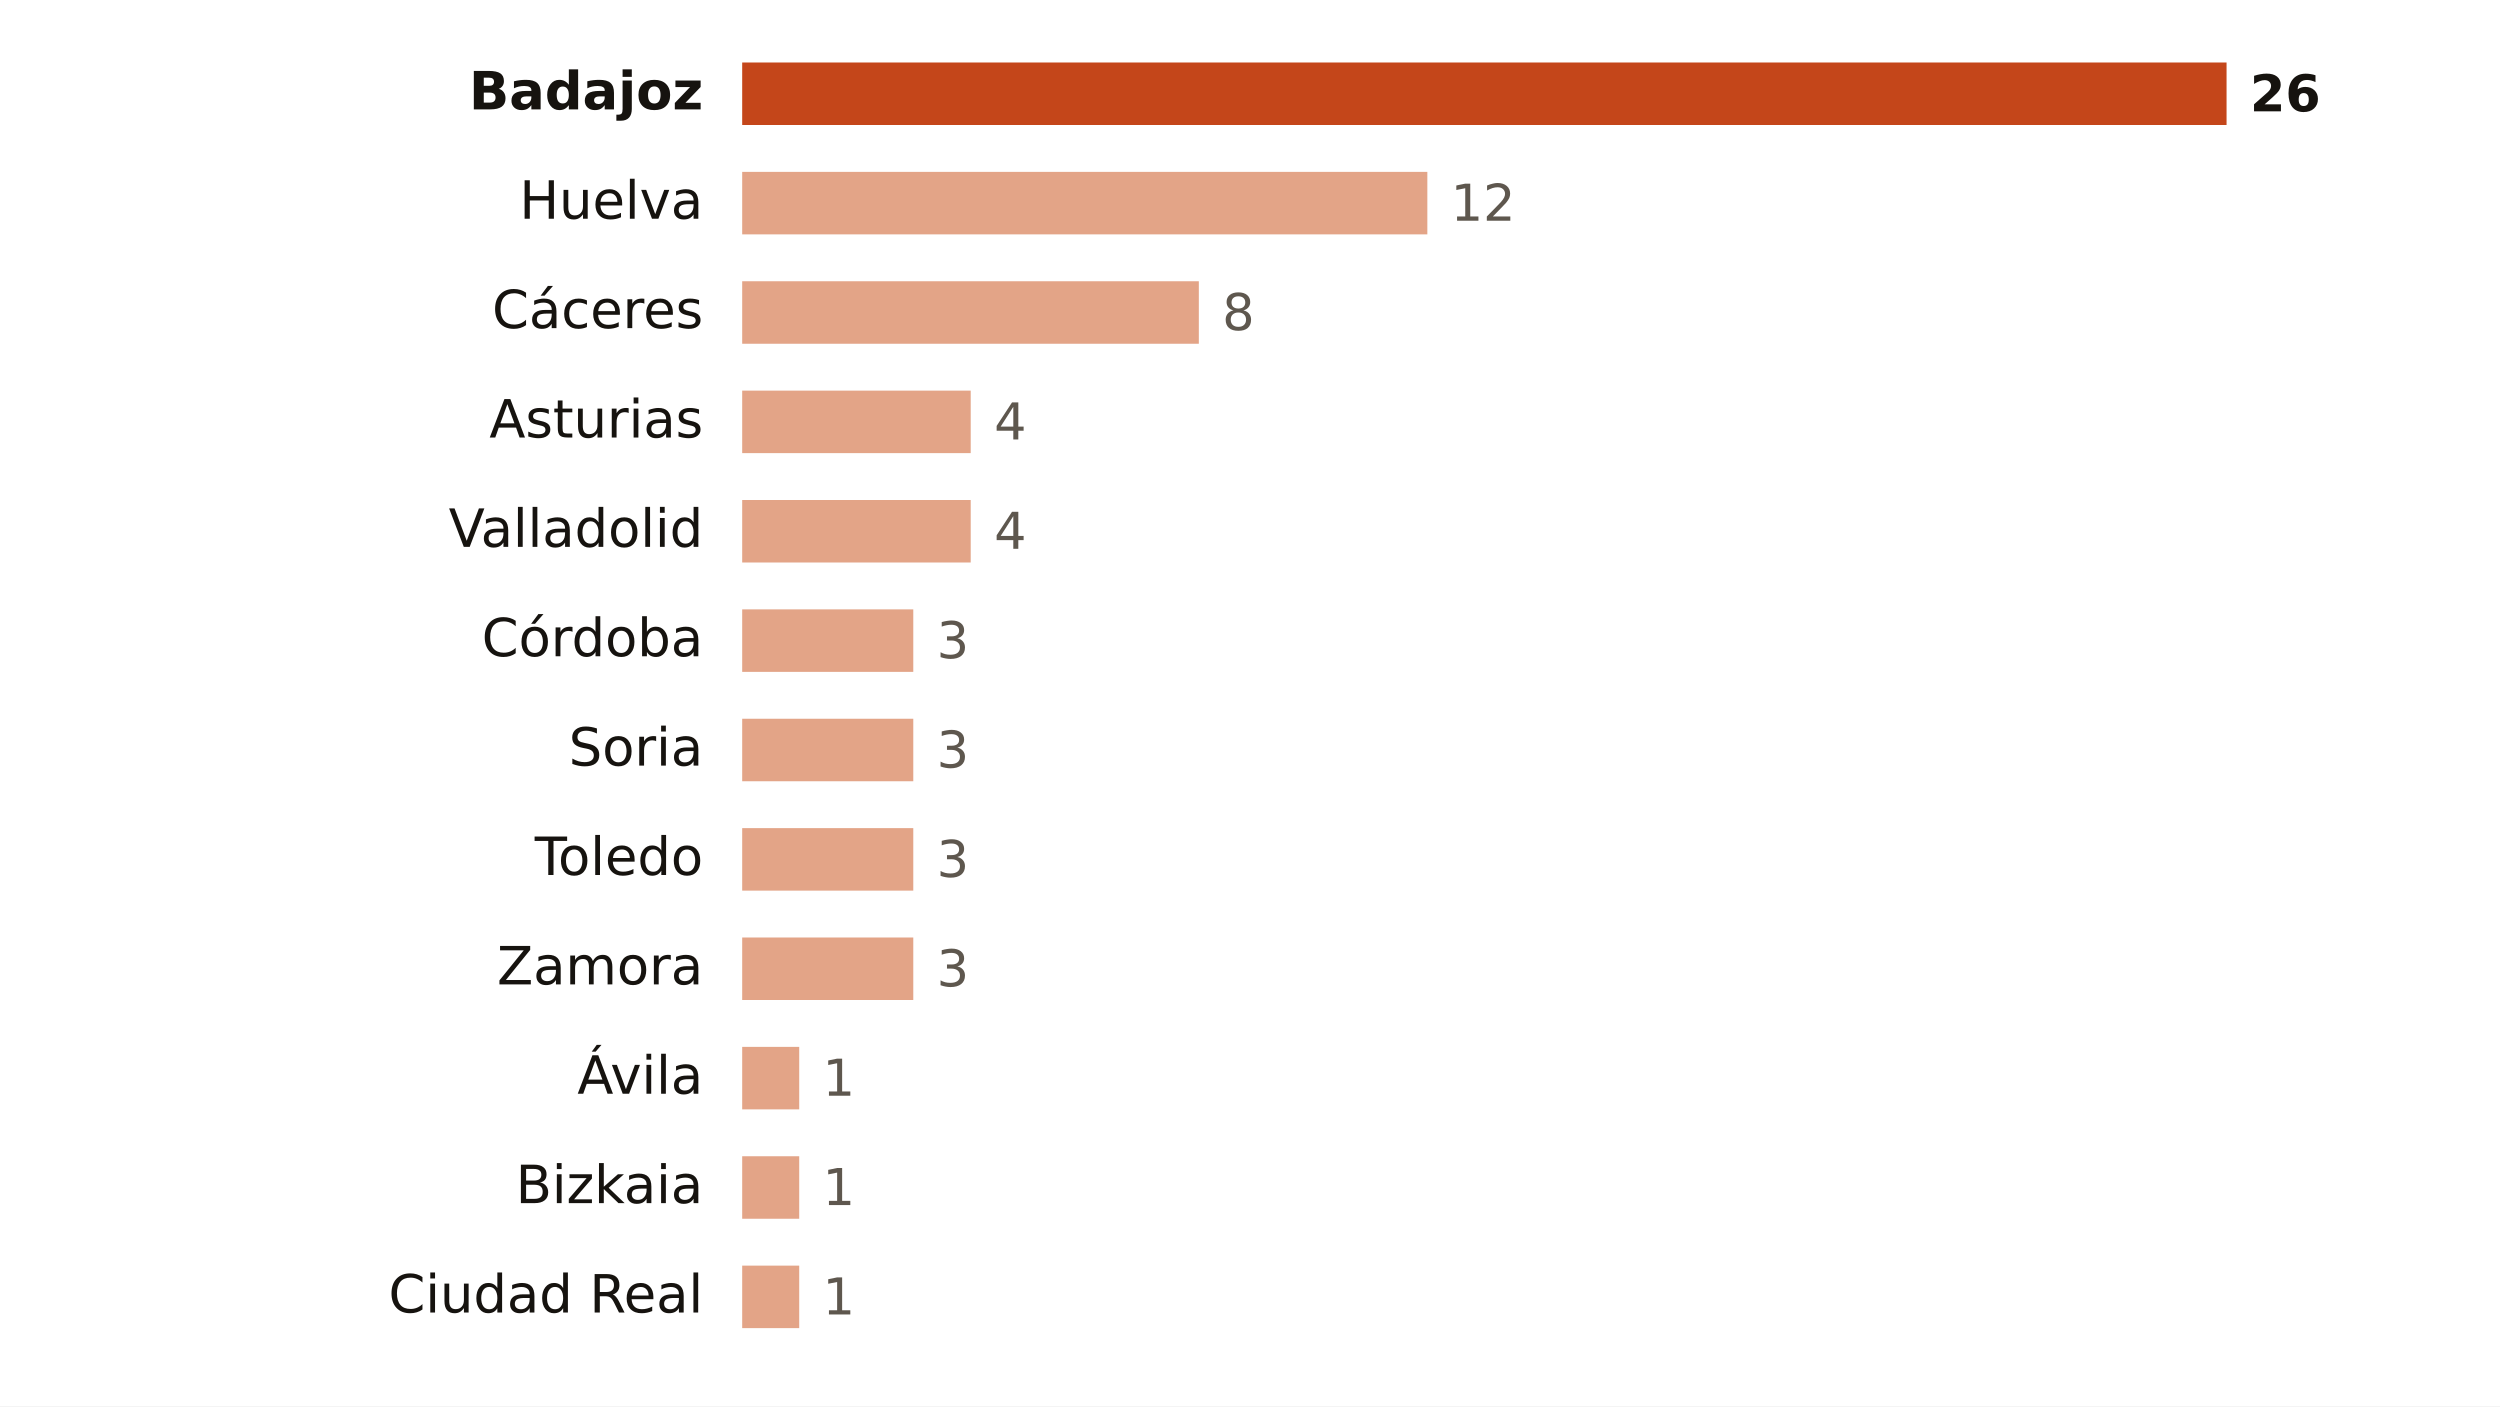
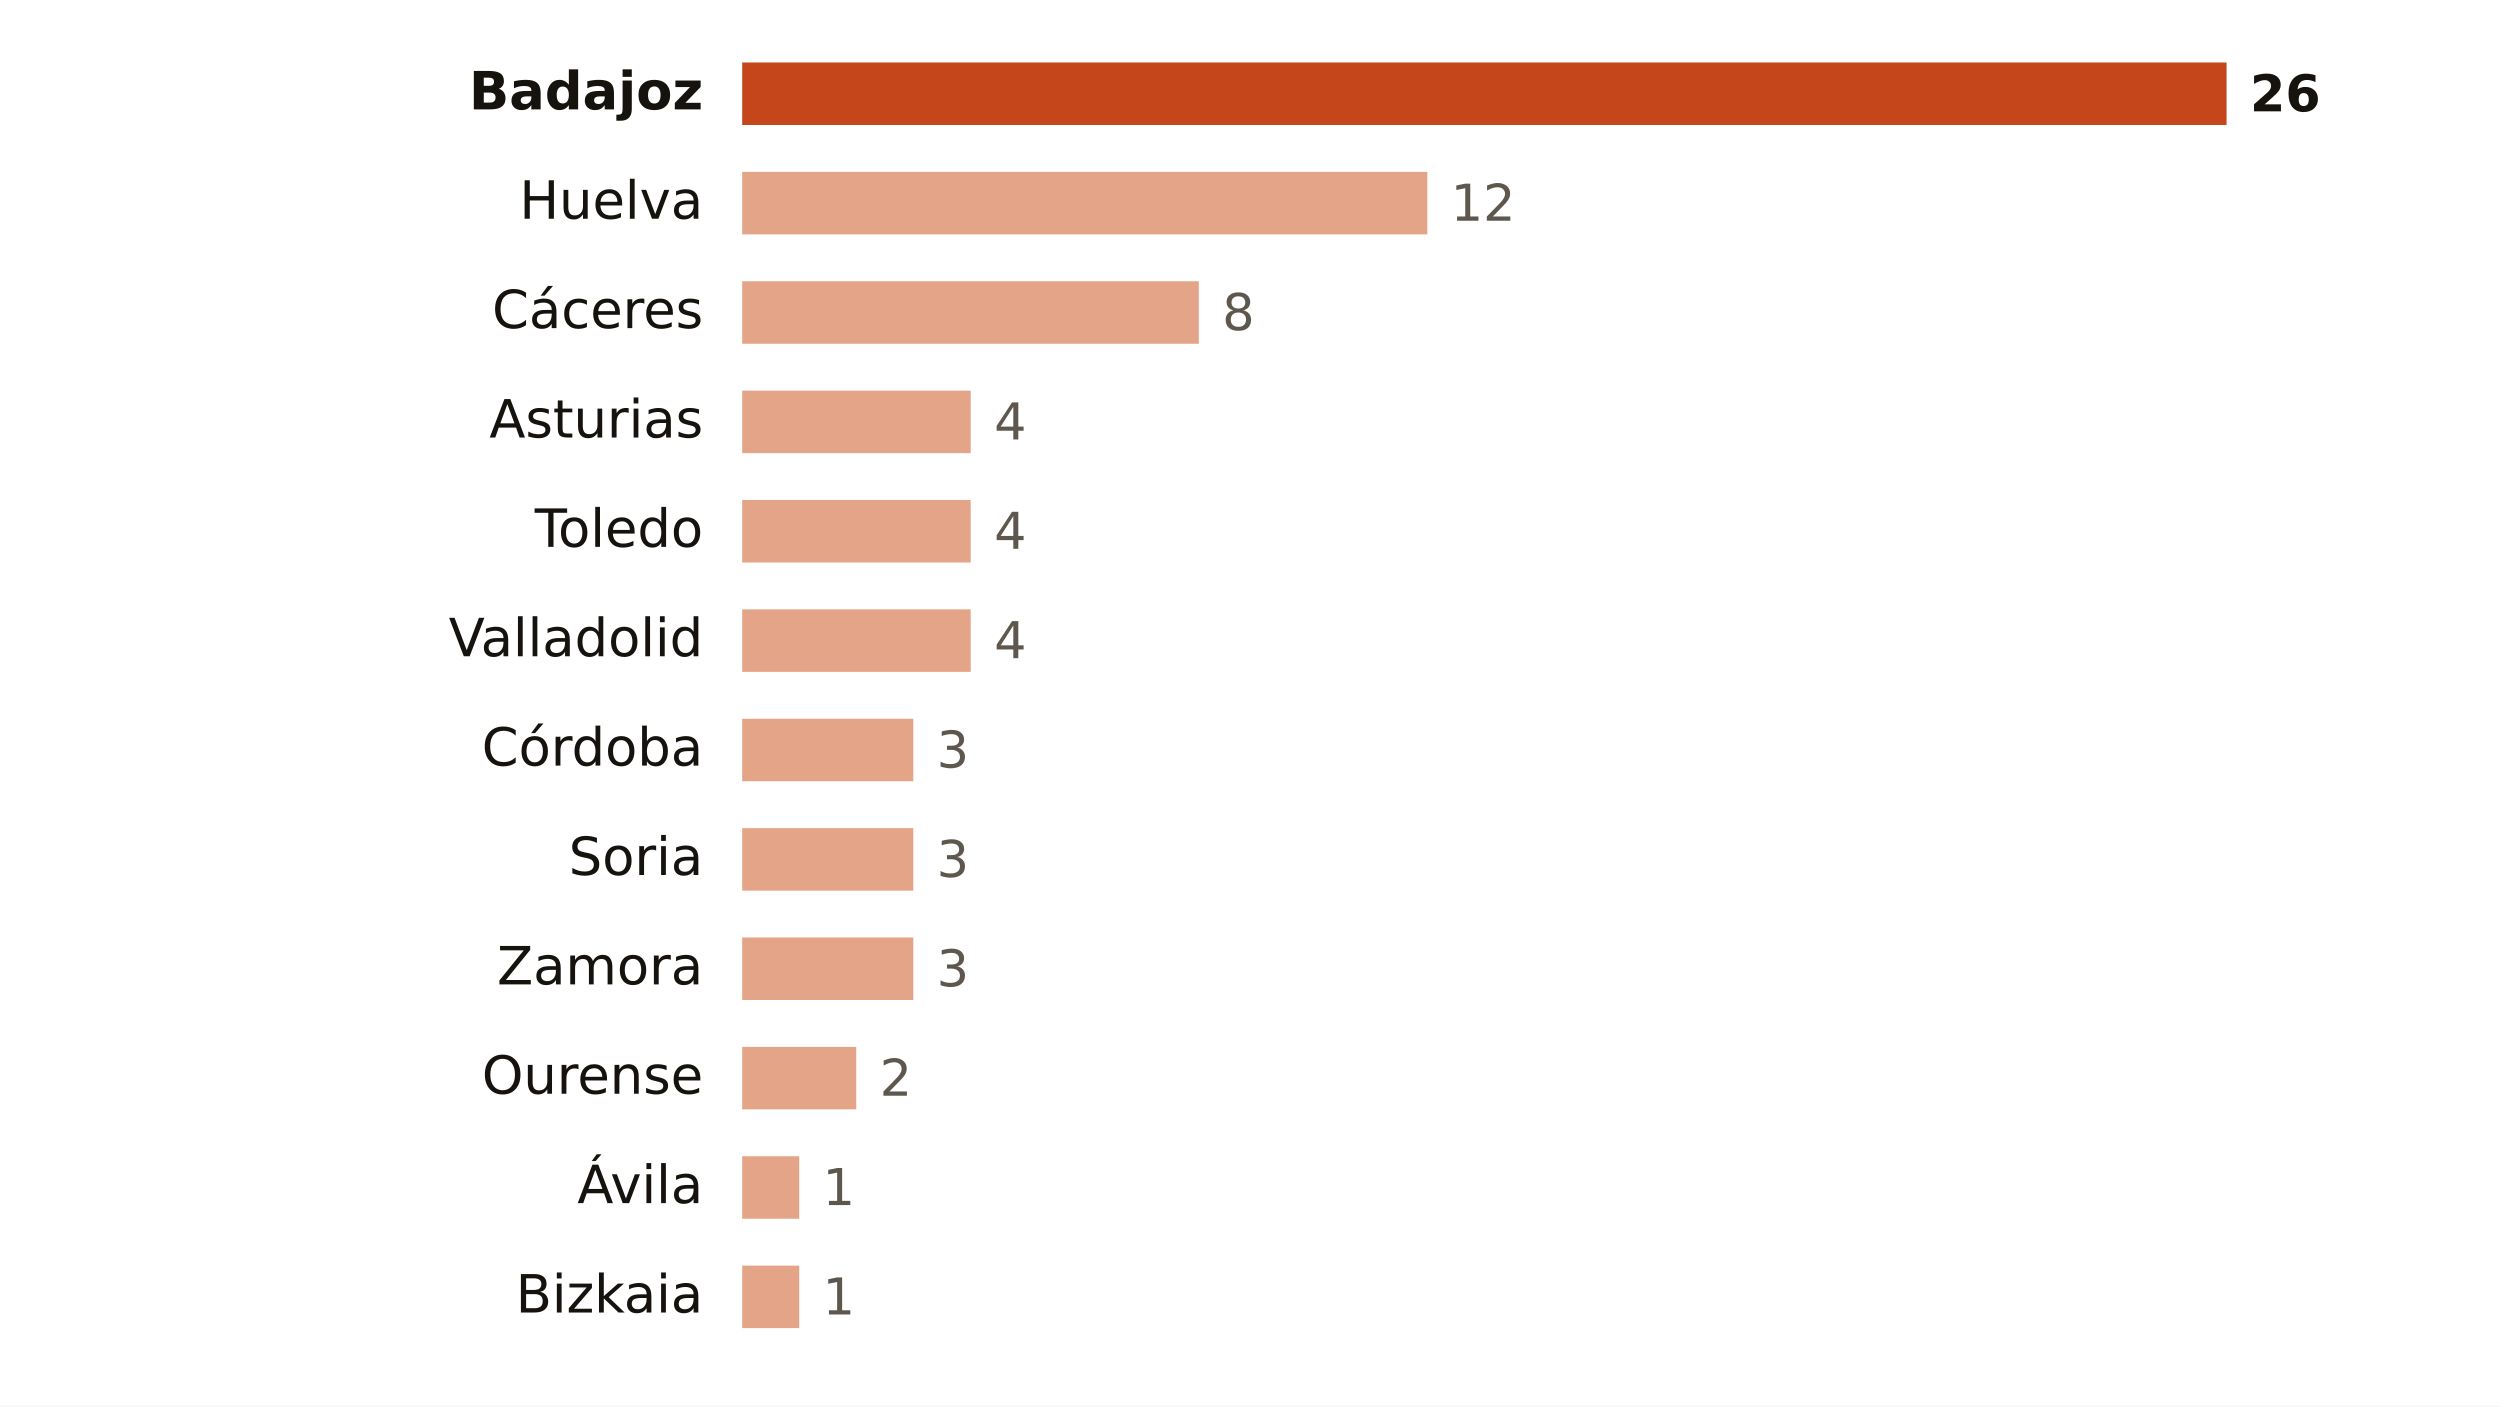
<svg xmlns="http://www.w3.org/2000/svg" viewBox="0 0 640 360" width="640" height="360" role="img" aria-label="Focos de calor por provincia">
  <rect width="640" height="360" fill="#FFFFFF" />
  <text x="180.0" y="28.0" font-size="13.5" fill="#16130F" text-anchor="end" font-weight="600" font-family="Public Sans, DejaVu Sans, Arial, sans-serif">Badajoz</text>
  <rect x="190" y="16" width="380.0" height="16" fill="#C4461A" />
  <text x="576.0" y="28.5" font-size="13" fill="#16130F" text-anchor="start" font-weight="700" font-family="Public Sans, DejaVu Sans, Arial, sans-serif">26</text>
  <text x="180.0" y="56.0" font-size="13.5" fill="#16130F" text-anchor="end" font-weight="400" font-family="Public Sans, DejaVu Sans, Arial, sans-serif">Huelva</text>
  <rect x="190" y="44" width="175.4" height="16" fill="#E3A487" />
  <text x="371.4" y="56.5" font-size="13" fill="#5E574E" text-anchor="start" font-weight="500" font-family="Public Sans, DejaVu Sans, Arial, sans-serif">12</text>
  <text x="180.0" y="84.0" font-size="13.5" fill="#16130F" text-anchor="end" font-weight="400" font-family="Public Sans, DejaVu Sans, Arial, sans-serif">Cáceres</text>
  <rect x="190" y="72" width="116.9" height="16" fill="#E3A487" />
  <text x="312.9" y="84.5" font-size="13" fill="#5E574E" text-anchor="start" font-weight="500" font-family="Public Sans, DejaVu Sans, Arial, sans-serif">8</text>
  <text x="180.0" y="112.0" font-size="13.5" fill="#16130F" text-anchor="end" font-weight="400" font-family="Public Sans, DejaVu Sans, Arial, sans-serif">Asturias</text>
  <rect x="190" y="100" width="58.5" height="16" fill="#E3A487" />
  <text x="254.5" y="112.5" font-size="13" fill="#5E574E" text-anchor="start" font-weight="500" font-family="Public Sans, DejaVu Sans, Arial, sans-serif">4</text>
-   <text x="180.0" y="140.0" font-size="13.5" fill="#16130F" text-anchor="end" font-weight="400" font-family="Public Sans, DejaVu Sans, Arial, sans-serif">Valladolid</text>
+   <text x="180.0" y="140.0" font-size="13.5" fill="#16130F" text-anchor="end" font-weight="400" font-family="Public Sans, DejaVu Sans, Arial, sans-serif">Toledo</text>
  <rect x="190" y="128" width="58.5" height="16" fill="#E3A487" />
  <text x="254.5" y="140.5" font-size="13" fill="#5E574E" text-anchor="start" font-weight="500" font-family="Public Sans, DejaVu Sans, Arial, sans-serif">4</text>
-   <text x="180.0" y="168.0" font-size="13.5" fill="#16130F" text-anchor="end" font-weight="400" font-family="Public Sans, DejaVu Sans, Arial, sans-serif">Córdoba</text>
-   <rect x="190" y="156" width="43.8" height="16" fill="#E3A487" />
-   <text x="239.8" y="168.5" font-size="13" fill="#5E574E" text-anchor="start" font-weight="500" font-family="Public Sans, DejaVu Sans, Arial, sans-serif">3</text>
-   <text x="180.0" y="196.0" font-size="13.5" fill="#16130F" text-anchor="end" font-weight="400" font-family="Public Sans, DejaVu Sans, Arial, sans-serif">Soria</text>
+   <text x="180.0" y="168.0" font-size="13.5" fill="#16130F" text-anchor="end" font-weight="400" font-family="Public Sans, DejaVu Sans, Arial, sans-serif">Valladolid</text>
+   <rect x="190" y="156" width="58.5" height="16" fill="#E3A487" />
+   <text x="254.5" y="168.5" font-size="13" fill="#5E574E" text-anchor="start" font-weight="500" font-family="Public Sans, DejaVu Sans, Arial, sans-serif">4</text>
+   <text x="180.0" y="196.0" font-size="13.5" fill="#16130F" text-anchor="end" font-weight="400" font-family="Public Sans, DejaVu Sans, Arial, sans-serif">Córdoba</text>
  <rect x="190" y="184" width="43.8" height="16" fill="#E3A487" />
  <text x="239.8" y="196.5" font-size="13" fill="#5E574E" text-anchor="start" font-weight="500" font-family="Public Sans, DejaVu Sans, Arial, sans-serif">3</text>
-   <text x="180.0" y="224.0" font-size="13.5" fill="#16130F" text-anchor="end" font-weight="400" font-family="Public Sans, DejaVu Sans, Arial, sans-serif">Toledo</text>
+   <text x="180.0" y="224.0" font-size="13.5" fill="#16130F" text-anchor="end" font-weight="400" font-family="Public Sans, DejaVu Sans, Arial, sans-serif">Soria</text>
  <rect x="190" y="212" width="43.8" height="16" fill="#E3A487" />
  <text x="239.8" y="224.5" font-size="13" fill="#5E574E" text-anchor="start" font-weight="500" font-family="Public Sans, DejaVu Sans, Arial, sans-serif">3</text>
  <text x="180.0" y="252.0" font-size="13.5" fill="#16130F" text-anchor="end" font-weight="400" font-family="Public Sans, DejaVu Sans, Arial, sans-serif">Zamora</text>
  <rect x="190" y="240" width="43.8" height="16" fill="#E3A487" />
  <text x="239.8" y="252.5" font-size="13" fill="#5E574E" text-anchor="start" font-weight="500" font-family="Public Sans, DejaVu Sans, Arial, sans-serif">3</text>
-   <text x="180.0" y="280.0" font-size="13.5" fill="#16130F" text-anchor="end" font-weight="400" font-family="Public Sans, DejaVu Sans, Arial, sans-serif">Ávila</text>
-   <rect x="190" y="268" width="14.6" height="16" fill="#E3A487" />
-   <text x="210.6" y="280.5" font-size="13" fill="#5E574E" text-anchor="start" font-weight="500" font-family="Public Sans, DejaVu Sans, Arial, sans-serif">1</text>
-   <text x="180.0" y="308.0" font-size="13.5" fill="#16130F" text-anchor="end" font-weight="400" font-family="Public Sans, DejaVu Sans, Arial, sans-serif">Bizkaia</text>
+   <text x="180.0" y="280.0" font-size="13.5" fill="#16130F" text-anchor="end" font-weight="400" font-family="Public Sans, DejaVu Sans, Arial, sans-serif">Ourense</text>
+   <rect x="190" y="268" width="29.2" height="16" fill="#E3A487" />
+   <text x="225.2" y="280.5" font-size="13" fill="#5E574E" text-anchor="start" font-weight="500" font-family="Public Sans, DejaVu Sans, Arial, sans-serif">2</text>
+   <text x="180.0" y="308.0" font-size="13.5" fill="#16130F" text-anchor="end" font-weight="400" font-family="Public Sans, DejaVu Sans, Arial, sans-serif">Ávila</text>
  <rect x="190" y="296" width="14.6" height="16" fill="#E3A487" />
  <text x="210.6" y="308.5" font-size="13" fill="#5E574E" text-anchor="start" font-weight="500" font-family="Public Sans, DejaVu Sans, Arial, sans-serif">1</text>
-   <text x="180.0" y="336.0" font-size="13.5" fill="#16130F" text-anchor="end" font-weight="400" font-family="Public Sans, DejaVu Sans, Arial, sans-serif">Ciudad Real</text>
+   <text x="180.0" y="336.0" font-size="13.5" fill="#16130F" text-anchor="end" font-weight="400" font-family="Public Sans, DejaVu Sans, Arial, sans-serif">Bizkaia</text>
  <rect x="190" y="324" width="14.6" height="16" fill="#E3A487" />
  <text x="210.6" y="336.5" font-size="13" fill="#5E574E" text-anchor="start" font-weight="500" font-family="Public Sans, DejaVu Sans, Arial, sans-serif">1</text>
</svg>
